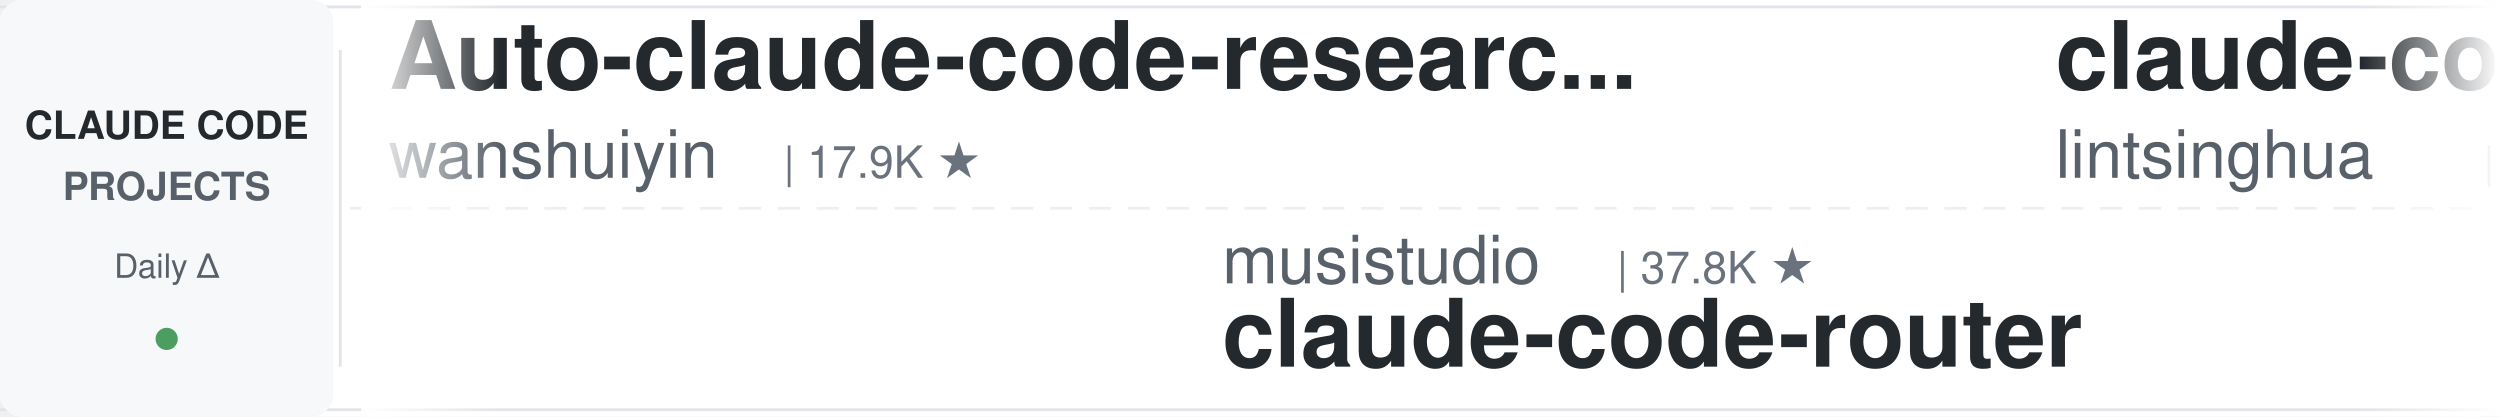
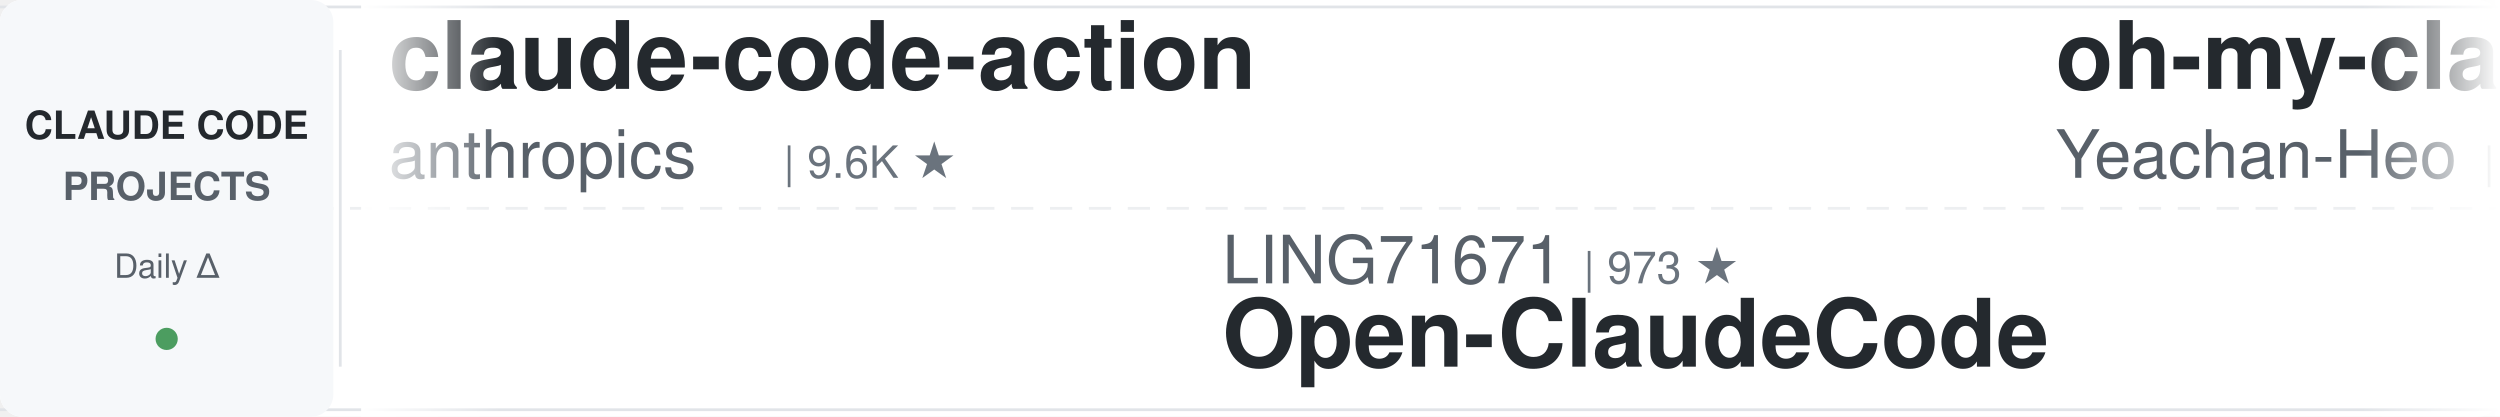
<svg xmlns="http://www.w3.org/2000/svg" width="900" height="150">
  <defs>
    <linearGradient id="leftFade" x1="0%" y1="0%" x2="100%" y2="0%">
      <stop offset="0%" style="stop-color:#ffffff;stop-opacity:1" />
      <stop offset="100%" style="stop-color:#ffffff;stop-opacity:0" />
    </linearGradient>
    <linearGradient id="rightFade" x1="0%" y1="0%" x2="100%" y2="0%">
      <stop offset="0%" style="stop-color:#ffffff;stop-opacity:0" />
      <stop offset="100%" style="stop-color:#ffffff;stop-opacity:1" />
    </linearGradient>
  </defs>
  <rect width="900" height="150" fill="#ffffff" rx="8" />
  <rect x="0" y="2" width="900" height="1" fill="#e1e4e8" />
  <rect x="0" y="147" width="900" height="1" fill="#e1e4e8" />
  <line x1="0" y1="75" x2="900" y2="75" stroke="#e1e4e8" stroke-width="1" stroke-dasharray="8 6" opacity="0.6" />
  <rect x="0" y="0" width="120" height="150" fill="#f6f8fa" rx="8" />
  <text x="60" y="50" font-family="-apple-system, BlinkMacSystemFont, 'Segoe UI', Helvetica, Arial, sans-serif" font-size="14" font-weight="600" fill="#24292e" text-anchor="middle">CLAUDE CODE</text>
  <text x="60" y="72" font-family="-apple-system, BlinkMacSystemFont, 'Segoe UI', Helvetica, Arial, sans-serif" font-size="14" font-weight="600" fill="#586069" text-anchor="middle">PROJECTS</text>
  <text x="60" y="100" font-family="-apple-system, BlinkMacSystemFont, 'Segoe UI', Helvetica, Arial, sans-serif" font-size="12" font-weight="500" fill="#586069" text-anchor="middle">Daily Δ</text>
  <circle cx="60" cy="122" r="4" fill="#22863a" opacity="0.8" />
  <rect x="122" y="18" width="1" height="114" fill="#e1e4e8" />
  <clipPath id="tickerClip">
    <rect x="130" y="0" width="770" height="150" />
  </clipPath>
  <g clip-path="url(#tickerClip)">
    <g id="tickerItems">
      <animateTransform attributeName="transform" attributeType="XML" type="translate" from="0 0" to="-3000 0" dur="54s" repeatCount="indefinite" />
      <g transform="translate(0, 0)">
-         <text x="140" y="32" font-family="-apple-system, BlinkMacSystemFont, 'Segoe UI', Helvetica, Arial, sans-serif" font-size="34" font-weight="600" fill="#24292e">Auto-claude-code-researc...</text>
-         <text x="140" y="64" font-family="-apple-system, BlinkMacSystemFont, 'Segoe UI', Helvetica, Arial, sans-serif" font-size="24" font-weight="400" fill="#586069">wanshuiyin</text>
-         <text x="282" y="64" font-family="-apple-system, BlinkMacSystemFont, 'Segoe UI', Helvetica, Arial, sans-serif" font-size="16" font-weight="500" fill="#6a737d">| 17.9K ★</text>
+         <text x="140" y="32" font-family="-apple-system, BlinkMacSystemFont, 'Segoe UI', Helvetica, Arial, sans-serif" font-size="34" font-weight="600" fill="#24292e">claude-code-action</text>
+         <text x="140" y="64" font-family="-apple-system, BlinkMacSystemFont, 'Segoe UI', Helvetica, Arial, sans-serif" font-size="24" font-weight="400" fill="#586069">anthropics</text>
+         <text x="282" y="64" font-family="-apple-system, BlinkMacSystemFont, 'Segoe UI', Helvetica, Arial, sans-serif" font-size="16" font-weight="500" fill="#6a737d">| 9.6K ★</text>
      </g>
      <g transform="translate(300, 0)">
-         <text x="140" y="102" font-family="-apple-system, BlinkMacSystemFont, 'Segoe UI', Helvetica, Arial, sans-serif" font-size="24" font-weight="400" fill="#586069">musistudio</text>
-         <text x="282" y="102" font-family="-apple-system, BlinkMacSystemFont, 'Segoe UI', Helvetica, Arial, sans-serif" font-size="16" font-weight="500" fill="#6a737d">| 37.8K ★</text>
-         <text x="140" y="132" font-family="-apple-system, BlinkMacSystemFont, 'Segoe UI', Helvetica, Arial, sans-serif" font-size="34" font-weight="600" fill="#24292e">claude-code-router</text>
+         <text x="140" y="102" font-family="-apple-system, BlinkMacSystemFont, 'Segoe UI', Helvetica, Arial, sans-serif" font-size="24" font-weight="400" fill="#586069">LING71671</text>
+         <text x="270" y="102" font-family="-apple-system, BlinkMacSystemFont, 'Segoe UI', Helvetica, Arial, sans-serif" font-size="16" font-weight="500" fill="#6a737d">| 973 ★</text>
+         <text x="140" y="132" font-family="-apple-system, BlinkMacSystemFont, 'Segoe UI', Helvetica, Arial, sans-serif" font-size="34" font-weight="600" fill="#24292e">Open-ClaudeCode</text>
      </g>
      <g transform="translate(600, 0)">
+         <text x="140" y="32" font-family="-apple-system, BlinkMacSystemFont, 'Segoe UI', Helvetica, Arial, sans-serif" font-size="34" font-weight="600" fill="#24292e">oh-my-claudecode</text>
+         <text x="140" y="64" font-family="-apple-system, BlinkMacSystemFont, 'Segoe UI', Helvetica, Arial, sans-serif" font-size="24" font-weight="400" fill="#586069">Yeachan-Heo</text>
+         <text x="294" y="64" font-family="-apple-system, BlinkMacSystemFont, 'Segoe UI', Helvetica, Arial, sans-serif" font-size="16" font-weight="500" fill="#6a737d">| 40.2K ★</text>
+       </g>
+       <g transform="translate(900, 0)">
+         <text x="140" y="102" font-family="-apple-system, BlinkMacSystemFont, 'Segoe UI', Helvetica, Arial, sans-serif" font-size="24" font-weight="400" fill="#586069">anthropics</text>
+         <text x="282" y="102" font-family="-apple-system, BlinkMacSystemFont, 'Segoe UI', Helvetica, Arial, sans-serif" font-size="16" font-weight="500" fill="#6a737d">| 1.0K ★</text>
+         <text x="140" y="132" font-family="-apple-system, BlinkMacSystemFont, 'Segoe UI', Helvetica, Arial, sans-serif" font-size="34" font-weight="600" fill="#24292e">claude-code-base-action</text>
+       </g>
+       <g transform="translate(1200, 0)">
+         <text x="140" y="32" font-family="-apple-system, BlinkMacSystemFont, 'Segoe UI', Helvetica, Arial, sans-serif" font-size="34" font-weight="600" fill="#24292e">claude-code-skills</text>
+         <text x="140" y="64" font-family="-apple-system, BlinkMacSystemFont, 'Segoe UI', Helvetica, Arial, sans-serif" font-size="24" font-weight="400" fill="#586069">daymade</text>
+         <text x="246" y="64" font-family="-apple-system, BlinkMacSystemFont, 'Segoe UI', Helvetica, Arial, sans-serif" font-size="16" font-weight="500" fill="#6a737d">| 1.5K ★</text>
+       </g>
+       <g transform="translate(1500, 0)">
+         <text x="140" y="102" font-family="-apple-system, BlinkMacSystemFont, 'Segoe UI', Helvetica, Arial, sans-serif" font-size="24" font-weight="400" fill="#586069">xu-xiang</text>
+         <text x="258" y="102" font-family="-apple-system, BlinkMacSystemFont, 'Segoe UI', Helvetica, Arial, sans-serif" font-size="16" font-weight="500" fill="#6a737d">| 2.0K ★</text>
+         <text x="140" y="132" font-family="-apple-system, BlinkMacSystemFont, 'Segoe UI', Helvetica, Arial, sans-serif" font-size="34" font-weight="600" fill="#24292e">everything-claude-code-z...</text>
+       </g>
+       <g transform="translate(1800, 0)">
        <text x="140" y="32" font-family="-apple-system, BlinkMacSystemFont, 'Segoe UI', Helvetica, Arial, sans-serif" font-size="34" font-weight="600" fill="#24292e">claude-code-book</text>
        <text x="140" y="64" font-family="-apple-system, BlinkMacSystemFont, 'Segoe UI', Helvetica, Arial, sans-serif" font-size="24" font-weight="400" fill="#586069">lintsinghua</text>
        <text x="294" y="64" font-family="-apple-system, BlinkMacSystemFont, 'Segoe UI', Helvetica, Arial, sans-serif" font-size="16" font-weight="500" fill="#6a737d">| 4.3K ★</text>
      </g>
-       <g transform="translate(900, 0)">
-         <text x="140" y="102" font-family="-apple-system, BlinkMacSystemFont, 'Segoe UI', Helvetica, Arial, sans-serif" font-size="24" font-weight="400" fill="#586069">disler</text>
-         <text x="234" y="102" font-family="-apple-system, BlinkMacSystemFont, 'Segoe UI', Helvetica, Arial, sans-serif" font-size="16" font-weight="500" fill="#6a737d">| 1.7K ★</text>
-         <text x="140" y="132" font-family="-apple-system, BlinkMacSystemFont, 'Segoe UI', Helvetica, Arial, sans-serif" font-size="34" font-weight="600" fill="#24292e">pi-vs-claude-code</text>
+       <g transform="translate(2100, 0)">
+         <text x="140" y="102" font-family="-apple-system, BlinkMacSystemFont, 'Segoe UI', Helvetica, Arial, sans-serif" font-size="24" font-weight="400" fill="#586069">liuup</text>
+         <text x="222" y="102" font-family="-apple-system, BlinkMacSystemFont, 'Segoe UI', Helvetica, Arial, sans-serif" font-size="16" font-weight="500" fill="#6a737d">| 4.0K ★</text>
+         <text x="140" y="132" font-family="-apple-system, BlinkMacSystemFont, 'Segoe UI', Helvetica, Arial, sans-serif" font-size="34" font-weight="600" fill="#24292e">claude-code-analysis</text>
      </g>
-       <g transform="translate(1200, 0)">
-         <text x="140" y="32" font-family="-apple-system, BlinkMacSystemFont, 'Segoe UI', Helvetica, Arial, sans-serif" font-size="34" font-weight="600" fill="#24292e">claude-code-workflows</text>
-         <text x="140" y="64" font-family="-apple-system, BlinkMacSystemFont, 'Segoe UI', Helvetica, Arial, sans-serif" font-size="24" font-weight="400" fill="#586069">OneRedOak</text>
-         <text x="270" y="64" font-family="-apple-system, BlinkMacSystemFont, 'Segoe UI', Helvetica, Arial, sans-serif" font-size="16" font-weight="500" fill="#6a737d">| 3.9K ★</text>
+       <g transform="translate(2400, 0)">
+         <text x="140" y="32" font-family="-apple-system, BlinkMacSystemFont, 'Segoe UI', Helvetica, Arial, sans-serif" font-size="34" font-weight="600" fill="#24292e">claude_codex_bridge</text>
+         <text x="140" y="64" font-family="-apple-system, BlinkMacSystemFont, 'Segoe UI', Helvetica, Arial, sans-serif" font-size="24" font-weight="400" fill="#586069">SeemSeam</text>
+         <text x="258" y="64" font-family="-apple-system, BlinkMacSystemFont, 'Segoe UI', Helvetica, Arial, sans-serif" font-size="16" font-weight="500" fill="#6a737d">| 3.6K ★</text>
      </g>
-       <g transform="translate(1500, 0)">
+       <g transform="translate(2700, 0)">
+         <text x="140" y="102" font-family="-apple-system, BlinkMacSystemFont, 'Segoe UI', Helvetica, Arial, sans-serif" font-size="24" font-weight="400" fill="#586069">AprilNEA</text>
+         <text x="258" y="102" font-family="-apple-system, BlinkMacSystemFont, 'Segoe UI', Helvetica, Arial, sans-serif" font-size="16" font-weight="500" fill="#6a737d">| 394 ★</text>
+         <text x="140" y="132" font-family="-apple-system, BlinkMacSystemFont, 'Segoe UI', Helvetica, Arial, sans-serif" font-size="34" font-weight="600" fill="#24292e">claude-code-source</text>
+       </g>
+       <g transform="translate(3000, 0)">
+         <text x="140" y="32" font-family="-apple-system, BlinkMacSystemFont, 'Segoe UI', Helvetica, Arial, sans-serif" font-size="34" font-weight="600" fill="#24292e">claude-code-action</text>
+         <text x="140" y="64" font-family="-apple-system, BlinkMacSystemFont, 'Segoe UI', Helvetica, Arial, sans-serif" font-size="24" font-weight="400" fill="#586069">anthropics</text>
+         <text x="282" y="64" font-family="-apple-system, BlinkMacSystemFont, 'Segoe UI', Helvetica, Arial, sans-serif" font-size="16" font-weight="500" fill="#6a737d">| 9.6K ★</text>
+       </g>
+       <g transform="translate(3300, 0)">
        <text x="140" y="102" font-family="-apple-system, BlinkMacSystemFont, 'Segoe UI', Helvetica, Arial, sans-serif" font-size="24" font-weight="400" fill="#586069">LING71671</text>
        <text x="270" y="102" font-family="-apple-system, BlinkMacSystemFont, 'Segoe UI', Helvetica, Arial, sans-serif" font-size="16" font-weight="500" fill="#6a737d">| 973 ★</text>
        <text x="140" y="132" font-family="-apple-system, BlinkMacSystemFont, 'Segoe UI', Helvetica, Arial, sans-serif" font-size="34" font-weight="600" fill="#24292e">Open-ClaudeCode</text>
      </g>
-       <g transform="translate(1800, 0)">
-         <text x="140" y="32" font-family="-apple-system, BlinkMacSystemFont, 'Segoe UI', Helvetica, Arial, sans-serif" font-size="34" font-weight="600" fill="#24292e">learn-claude-code</text>
-         <text x="140" y="64" font-family="-apple-system, BlinkMacSystemFont, 'Segoe UI', Helvetica, Arial, sans-serif" font-size="24" font-weight="400" fill="#586069">shareAI-lab</text>
-         <text x="294" y="64" font-family="-apple-system, BlinkMacSystemFont, 'Segoe UI', Helvetica, Arial, sans-serif" font-size="16" font-weight="500" fill="#6a737d">| 79.0K ★</text>
-       </g>
-       <g transform="translate(2100, 0)">
-         <text x="140" y="102" font-family="-apple-system, BlinkMacSystemFont, 'Segoe UI', Helvetica, Arial, sans-serif" font-size="24" font-weight="400" fill="#586069">1rgs</text>
-         <text x="210" y="102" font-family="-apple-system, BlinkMacSystemFont, 'Segoe UI', Helvetica, Arial, sans-serif" font-size="16" font-weight="500" fill="#6a737d">| 3.8K ★</text>
-         <text x="140" y="132" font-family="-apple-system, BlinkMacSystemFont, 'Segoe UI', Helvetica, Arial, sans-serif" font-size="34" font-weight="600" fill="#24292e">claude-code-proxy</text>
-       </g>
-       <g transform="translate(2400, 0)">
-         <text x="140" y="32" font-family="-apple-system, BlinkMacSystemFont, 'Segoe UI', Helvetica, Arial, sans-serif" font-size="34" font-weight="600" fill="#24292e">free-claude-code</text>
-         <text x="140" y="64" font-family="-apple-system, BlinkMacSystemFont, 'Segoe UI', Helvetica, Arial, sans-serif" font-size="24" font-weight="400" fill="#586069">Alishahryar1</text>
-         <text x="306" y="64" font-family="-apple-system, BlinkMacSystemFont, 'Segoe UI', Helvetica, Arial, sans-serif" font-size="16" font-weight="500" fill="#6a737d">| 62.7K ★</text>
-       </g>
-       <g transform="translate(2700, 0)">
-         <text x="140" y="102" font-family="-apple-system, BlinkMacSystemFont, 'Segoe UI', Helvetica, Arial, sans-serif" font-size="24" font-weight="400" fill="#586069">disler</text>
-         <text x="234" y="102" font-family="-apple-system, BlinkMacSystemFont, 'Segoe UI', Helvetica, Arial, sans-serif" font-size="16" font-weight="500" fill="#6a737d">| 3.9K ★</text>
-         <text x="140" y="132" font-family="-apple-system, BlinkMacSystemFont, 'Segoe UI', Helvetica, Arial, sans-serif" font-size="34" font-weight="600" fill="#24292e">claude-code-hooks-master...</text>
-       </g>
-       <g transform="translate(3000, 0)">
-         <text x="140" y="32" font-family="-apple-system, BlinkMacSystemFont, 'Segoe UI', Helvetica, Arial, sans-serif" font-size="34" font-weight="600" fill="#24292e">Auto-claude-code-researc...</text>
-         <text x="140" y="64" font-family="-apple-system, BlinkMacSystemFont, 'Segoe UI', Helvetica, Arial, sans-serif" font-size="24" font-weight="400" fill="#586069">wanshuiyin</text>
-         <text x="282" y="64" font-family="-apple-system, BlinkMacSystemFont, 'Segoe UI', Helvetica, Arial, sans-serif" font-size="16" font-weight="500" fill="#6a737d">| 17.9K ★</text>
-       </g>
-       <g transform="translate(3300, 0)">
-         <text x="140" y="102" font-family="-apple-system, BlinkMacSystemFont, 'Segoe UI', Helvetica, Arial, sans-serif" font-size="24" font-weight="400" fill="#586069">musistudio</text>
-         <text x="282" y="102" font-family="-apple-system, BlinkMacSystemFont, 'Segoe UI', Helvetica, Arial, sans-serif" font-size="16" font-weight="500" fill="#6a737d">| 37.8K ★</text>
-         <text x="140" y="132" font-family="-apple-system, BlinkMacSystemFont, 'Segoe UI', Helvetica, Arial, sans-serif" font-size="34" font-weight="600" fill="#24292e">claude-code-router</text>
-       </g>
      <g transform="translate(3600, 0)">
-         <text x="140" y="32" font-family="-apple-system, BlinkMacSystemFont, 'Segoe UI', Helvetica, Arial, sans-serif" font-size="34" font-weight="600" fill="#24292e">claude-code-book</text>
-         <text x="140" y="64" font-family="-apple-system, BlinkMacSystemFont, 'Segoe UI', Helvetica, Arial, sans-serif" font-size="24" font-weight="400" fill="#586069">lintsinghua</text>
-         <text x="294" y="64" font-family="-apple-system, BlinkMacSystemFont, 'Segoe UI', Helvetica, Arial, sans-serif" font-size="16" font-weight="500" fill="#6a737d">| 4.3K ★</text>
+         <text x="140" y="32" font-family="-apple-system, BlinkMacSystemFont, 'Segoe UI', Helvetica, Arial, sans-serif" font-size="34" font-weight="600" fill="#24292e">oh-my-claudecode</text>
+         <text x="140" y="64" font-family="-apple-system, BlinkMacSystemFont, 'Segoe UI', Helvetica, Arial, sans-serif" font-size="24" font-weight="400" fill="#586069">Yeachan-Heo</text>
+         <text x="294" y="64" font-family="-apple-system, BlinkMacSystemFont, 'Segoe UI', Helvetica, Arial, sans-serif" font-size="16" font-weight="500" fill="#6a737d">| 40.2K ★</text>
      </g>
      <g transform="translate(3900, 0)">
-         <text x="140" y="102" font-family="-apple-system, BlinkMacSystemFont, 'Segoe UI', Helvetica, Arial, sans-serif" font-size="24" font-weight="400" fill="#586069">disler</text>
-         <text x="234" y="102" font-family="-apple-system, BlinkMacSystemFont, 'Segoe UI', Helvetica, Arial, sans-serif" font-size="16" font-weight="500" fill="#6a737d">| 1.7K ★</text>
-         <text x="140" y="132" font-family="-apple-system, BlinkMacSystemFont, 'Segoe UI', Helvetica, Arial, sans-serif" font-size="34" font-weight="600" fill="#24292e">pi-vs-claude-code</text>
+         <text x="140" y="102" font-family="-apple-system, BlinkMacSystemFont, 'Segoe UI', Helvetica, Arial, sans-serif" font-size="24" font-weight="400" fill="#586069">anthropics</text>
+         <text x="282" y="102" font-family="-apple-system, BlinkMacSystemFont, 'Segoe UI', Helvetica, Arial, sans-serif" font-size="16" font-weight="500" fill="#6a737d">| 1.0K ★</text>
+         <text x="140" y="132" font-family="-apple-system, BlinkMacSystemFont, 'Segoe UI', Helvetica, Arial, sans-serif" font-size="34" font-weight="600" fill="#24292e">claude-code-base-action</text>
      </g>
    </g>
  </g>
  <rect x="130" y="0" width="50" height="150" fill="url(#leftFade)" />
  <rect x="850" y="0" width="50" height="150" fill="url(#rightFade)" />
</svg>
